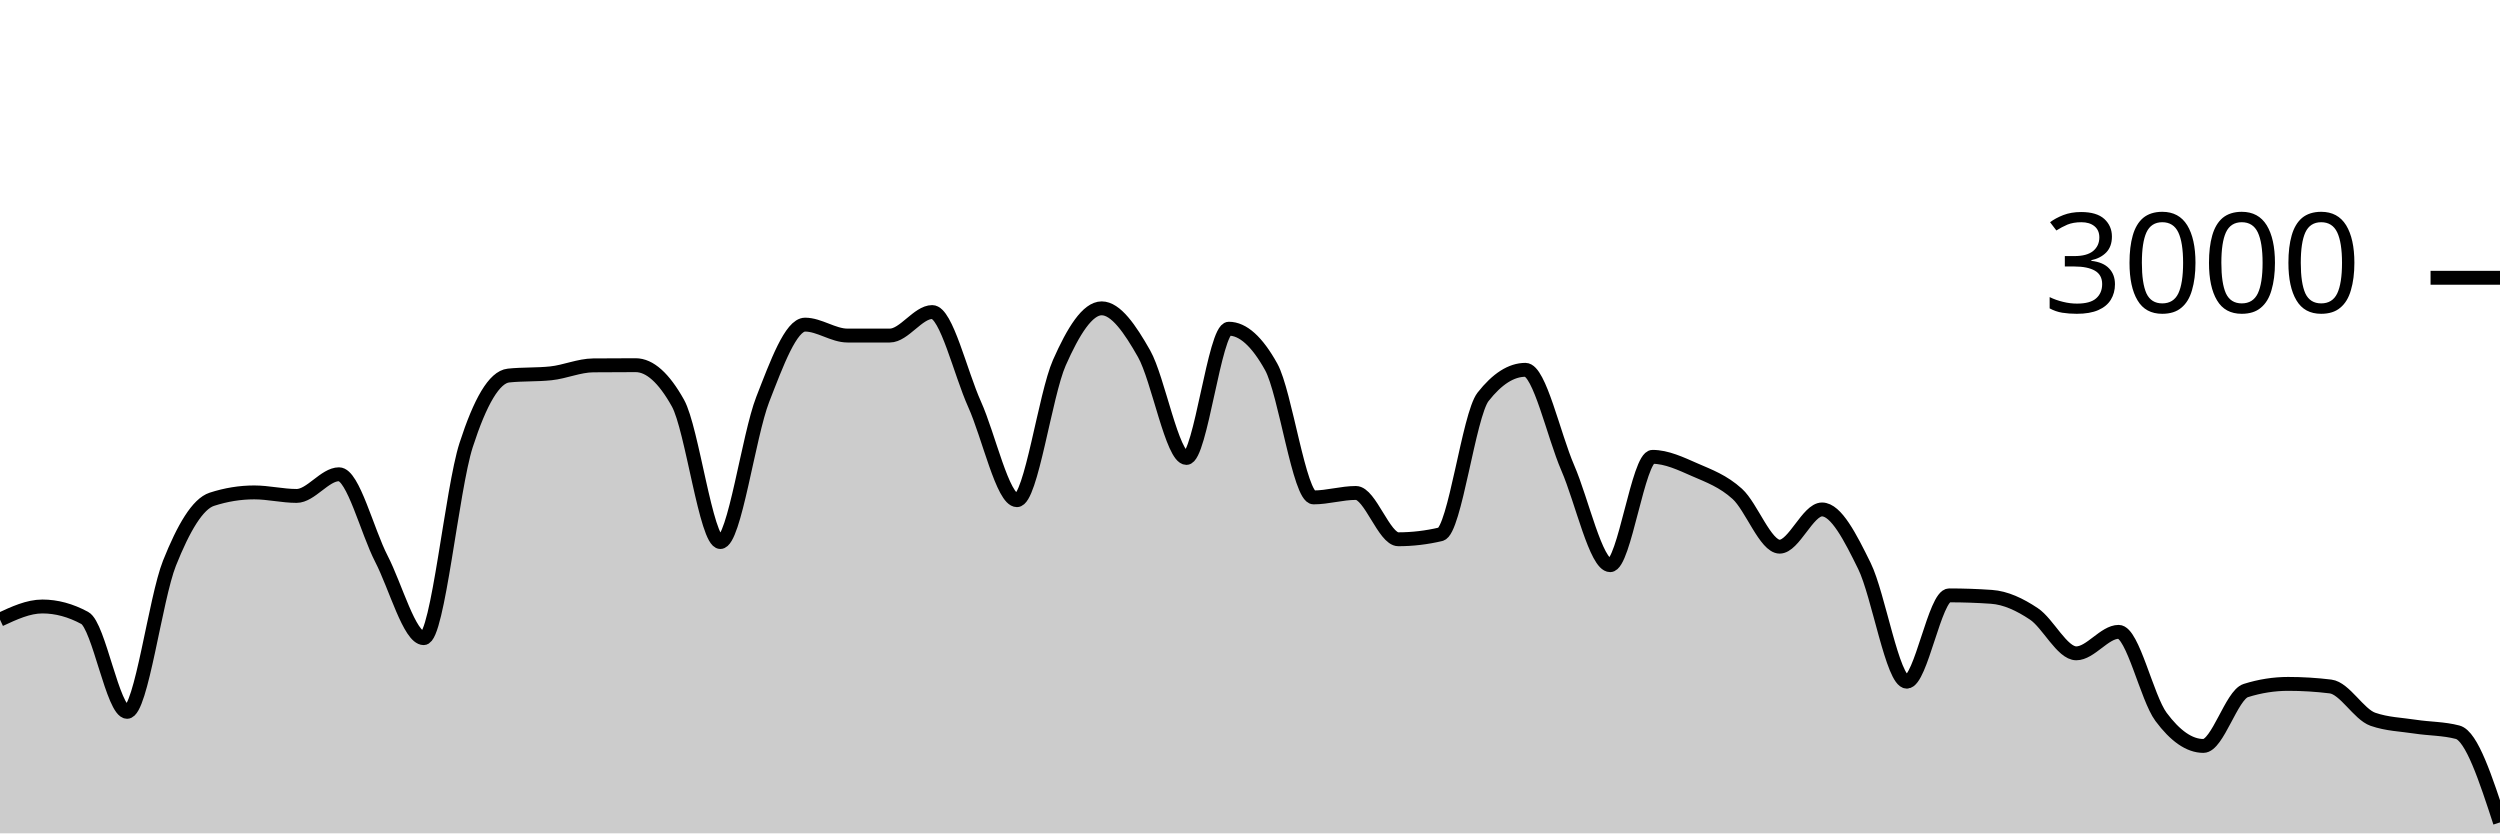
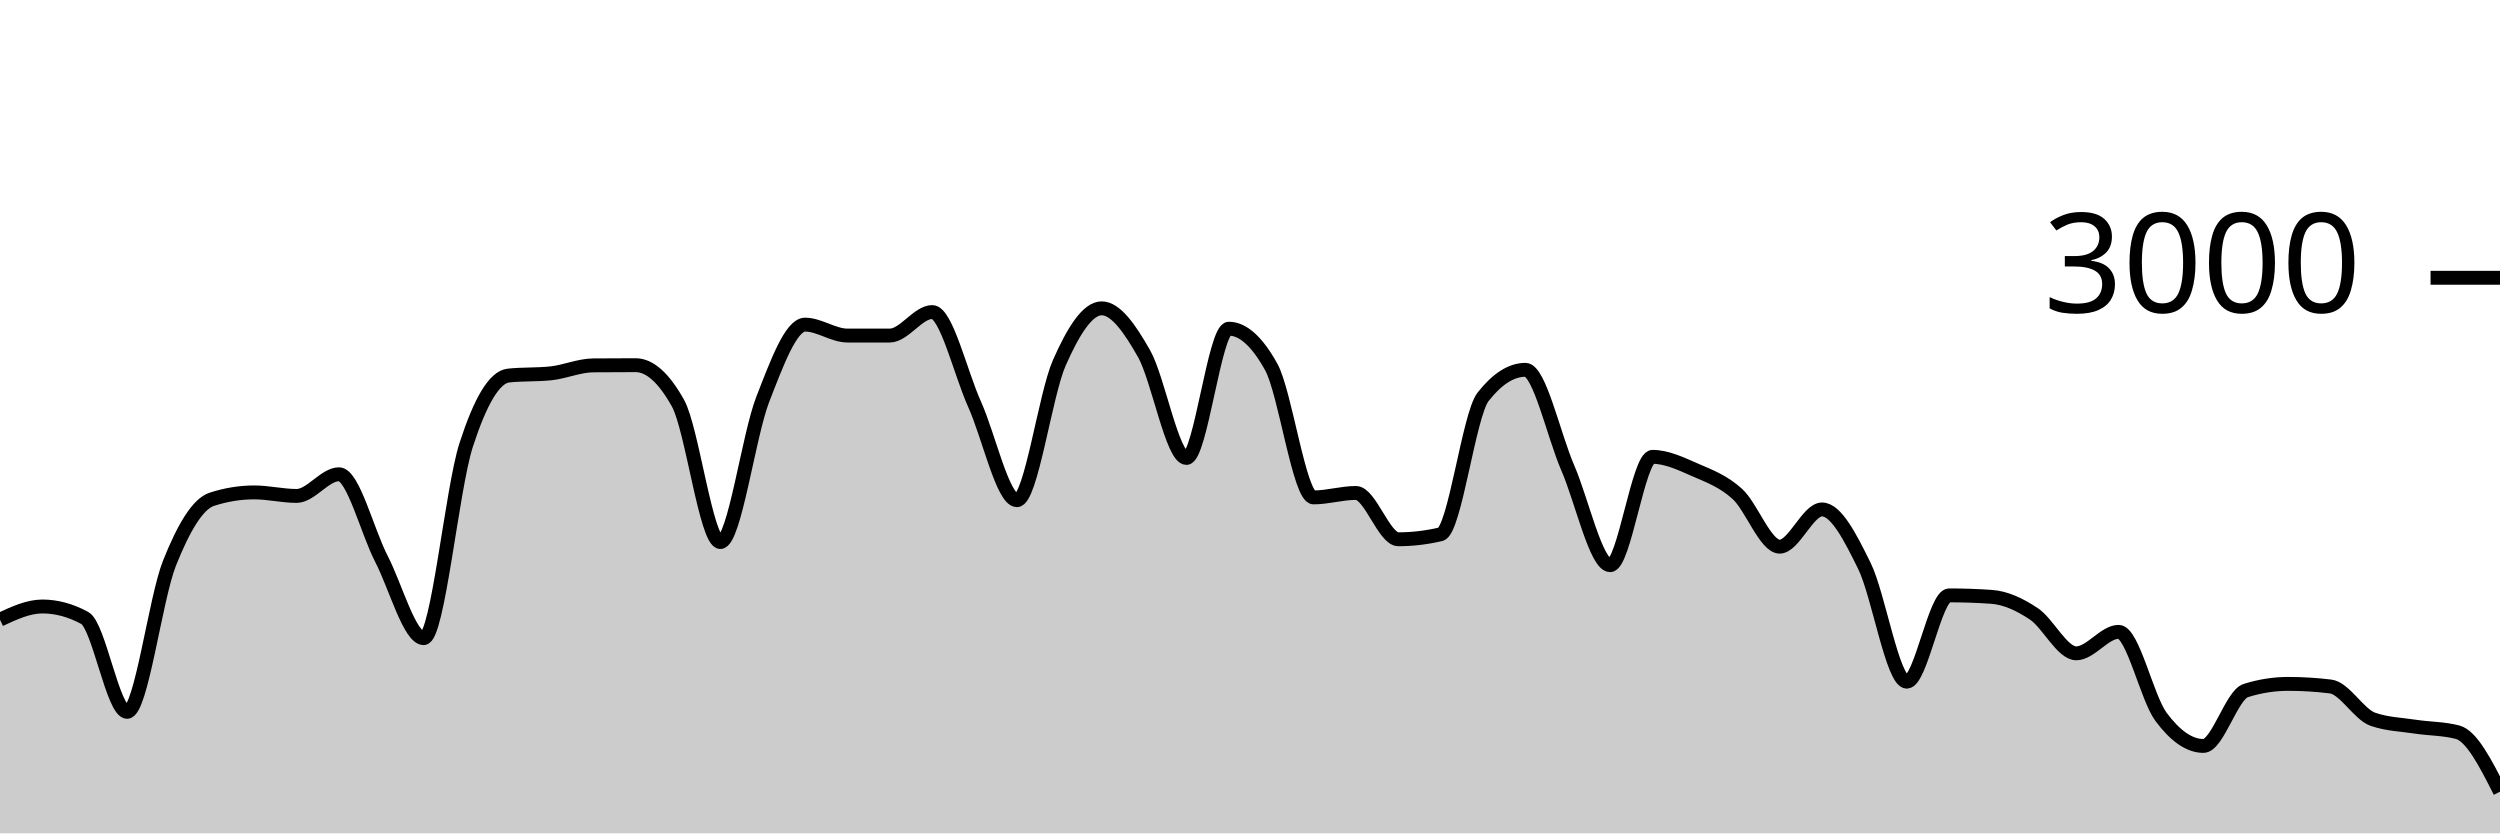
<svg xmlns="http://www.w3.org/2000/svg" viewBox="0 0 180 60">
  <g transform="translate(0,20)">
-     <path class="area" fill="rgba(0, 0, 0, 0.2)" d="M0,24.613C1.017,24.14,2.034,23.667,3.051,23.667C4.068,23.667,5.085,23.942,6.102,24.493C7.119,25.044,8.136,31.253,9.153,31.253C10.169,31.253,11.186,23.098,12.203,20.547C13.22,17.996,14.237,16.276,15.254,15.947C16.271,15.618,17.288,15.453,18.305,15.453C19.322,15.453,20.339,15.707,21.356,15.707C22.373,15.707,23.39,14.147,24.407,14.147C25.424,14.147,26.441,18.26,27.458,20.227C28.475,22.193,29.492,25.947,30.508,25.947C31.525,25.947,32.542,15.204,33.559,12.053C34.576,8.902,35.593,7.147,36.61,7.04C37.627,6.933,38.644,6.987,39.661,6.88C40.678,6.773,41.695,6.316,42.712,6.307C43.729,6.298,44.746,6.293,45.763,6.293C46.78,6.293,47.797,7.204,48.814,9.027C49.831,10.849,50.847,19.027,51.864,19.027C52.881,19.027,53.898,11.369,54.915,8.76C55.932,6.151,56.949,3.373,57.966,3.373C58.983,3.373,60,4.16,61.017,4.16C62.034,4.16,63.051,4.16,64.068,4.16C65.085,4.16,66.102,2.467,67.119,2.467C68.136,2.467,69.153,6.849,70.169,9.107C71.186,11.364,72.203,16.013,73.22,16.013C74.237,16.013,75.254,8.422,76.271,6.12C77.288,3.818,78.305,2.2,79.322,2.2C80.339,2.2,81.356,3.671,82.373,5.467C83.39,7.262,84.407,12.973,85.424,12.973C86.441,12.973,87.458,3.667,88.475,3.667C89.492,3.667,90.508,4.582,91.525,6.413C92.542,8.244,93.559,15.813,94.576,15.813C95.593,15.813,96.61,15.493,97.627,15.493C98.644,15.493,99.661,18.827,100.678,18.827C101.695,18.827,102.712,18.707,103.729,18.467C104.746,18.227,105.763,9.871,106.78,8.573C107.797,7.276,108.814,6.627,109.831,6.627C110.847,6.627,111.864,11.349,112.881,13.693C113.898,16.038,114.915,20.693,115.932,20.693C116.949,20.693,117.966,12.893,118.983,12.893C120,12.893,121.017,13.382,122.034,13.827C123.051,14.271,124.068,14.638,125.085,15.56C126.102,16.482,127.119,19.36,128.136,19.36C129.153,19.36,130.169,16.68,131.186,16.68C132.203,16.68,133.22,18.68,134.237,20.747C135.254,22.813,136.271,29.08,137.288,29.08C138.305,29.08,139.322,22.867,140.339,22.867C141.356,22.867,142.373,22.902,143.39,22.973C144.407,23.044,145.424,23.522,146.441,24.2C147.458,24.878,148.475,27.04,149.492,27.04C150.508,27.04,151.525,25.493,152.542,25.493C153.559,25.493,154.576,30.244,155.593,31.613C156.61,32.982,157.627,33.707,158.644,33.707C159.661,33.707,160.678,30.04,161.695,29.72C162.712,29.4,163.729,29.24,164.746,29.24C165.763,29.24,166.78,29.302,167.797,29.427C168.814,29.551,169.831,31.431,170.847,31.787C171.864,32.142,172.881,32.164,173.898,32.32C174.915,32.476,175.932,32.453,176.949,32.72C177.966,32.987,178.983,36.1,180,39.213L180,40C178.983,40,177.966,40,176.949,40C175.932,40,174.915,40,173.898,40C172.881,40,171.864,40,170.847,40C169.831,40,168.814,40,167.797,40C166.78,40,165.763,40,164.746,40C163.729,40,162.712,40,161.695,40C160.678,40,159.661,40,158.644,40C157.627,40,156.61,40,155.593,40C154.576,40,153.559,40,152.542,40C151.525,40,150.508,40,149.492,40C148.475,40,147.458,40,146.441,40C145.424,40,144.407,40,143.39,40C142.373,40,141.356,40,140.339,40C139.322,40,138.305,40,137.288,40C136.271,40,135.254,40,134.237,40C133.22,40,132.203,40,131.186,40C130.169,40,129.153,40,128.136,40C127.119,40,126.102,40,125.085,40C124.068,40,123.051,40,122.034,40C121.017,40,120,40,118.983,40C117.966,40,116.949,40,115.932,40C114.915,40,113.898,40,112.881,40C111.864,40,110.847,40,109.831,40C108.814,40,107.797,40,106.78,40C105.763,40,104.746,40,103.729,40C102.712,40,101.695,40,100.678,40C99.661,40,98.644,40,97.627,40C96.61,40,95.593,40,94.576,40C93.559,40,92.542,40,91.525,40C90.508,40,89.492,40,88.475,40C87.458,40,86.441,40,85.424,40C84.407,40,83.39,40,82.373,40C81.356,40,80.339,40,79.322,40C78.305,40,77.288,40,76.271,40C75.254,40,74.237,40,73.22,40C72.203,40,71.186,40,70.169,40C69.153,40,68.136,40,67.119,40C66.102,40,65.085,40,64.068,40C63.051,40,62.034,40,61.017,40C60,40,58.983,40,57.966,40C56.949,40,55.932,40,54.915,40C53.898,40,52.881,40,51.864,40C50.847,40,49.831,40,48.814,40C47.797,40,46.78,40,45.763,40C44.746,40,43.729,40,42.712,40C41.695,40,40.678,40,39.661,40C38.644,40,37.627,40,36.61,40C35.593,40,34.576,40,33.559,40C32.542,40,31.525,40,30.508,40C29.492,40,28.475,40,27.458,40C26.441,40,25.424,40,24.407,40C23.39,40,22.373,40,21.356,40C20.339,40,19.322,40,18.305,40C17.288,40,16.271,40,15.254,40C14.237,40,13.22,40,12.203,40C11.186,40,10.169,40,9.153,40C8.136,40,7.119,40,6.102,40C5.085,40,4.068,40,3.051,40C2.034,40,1.017,40,0,40Z" />
-     <path class="line" stroke="black" fill="none" d="M0,24.613C1.017,24.14,2.034,23.667,3.051,23.667C4.068,23.667,5.085,23.942,6.102,24.493C7.119,25.044,8.136,31.253,9.153,31.253C10.169,31.253,11.186,23.098,12.203,20.547C13.22,17.996,14.237,16.276,15.254,15.947C16.271,15.618,17.288,15.453,18.305,15.453C19.322,15.453,20.339,15.707,21.356,15.707C22.373,15.707,23.39,14.147,24.407,14.147C25.424,14.147,26.441,18.26,27.458,20.227C28.475,22.193,29.492,25.947,30.508,25.947C31.525,25.947,32.542,15.204,33.559,12.053C34.576,8.902,35.593,7.147,36.61,7.04C37.627,6.933,38.644,6.987,39.661,6.88C40.678,6.773,41.695,6.316,42.712,6.307C43.729,6.298,44.746,6.293,45.763,6.293C46.78,6.293,47.797,7.204,48.814,9.027C49.831,10.849,50.847,19.027,51.864,19.027C52.881,19.027,53.898,11.369,54.915,8.76C55.932,6.151,56.949,3.373,57.966,3.373C58.983,3.373,60,4.16,61.017,4.16C62.034,4.16,63.051,4.16,64.068,4.16C65.085,4.16,66.102,2.467,67.119,2.467C68.136,2.467,69.153,6.849,70.169,9.107C71.186,11.364,72.203,16.013,73.22,16.013C74.237,16.013,75.254,8.422,76.271,6.12C77.288,3.818,78.305,2.2,79.322,2.2C80.339,2.2,81.356,3.671,82.373,5.467C83.39,7.262,84.407,12.973,85.424,12.973C86.441,12.973,87.458,3.667,88.475,3.667C89.492,3.667,90.508,4.582,91.525,6.413C92.542,8.244,93.559,15.813,94.576,15.813C95.593,15.813,96.61,15.493,97.627,15.493C98.644,15.493,99.661,18.827,100.678,18.827C101.695,18.827,102.712,18.707,103.729,18.467C104.746,18.227,105.763,9.871,106.78,8.573C107.797,7.276,108.814,6.627,109.831,6.627C110.847,6.627,111.864,11.349,112.881,13.693C113.898,16.038,114.915,20.693,115.932,20.693C116.949,20.693,117.966,12.893,118.983,12.893C120,12.893,121.017,13.382,122.034,13.827C123.051,14.271,124.068,14.638,125.085,15.56C126.102,16.482,127.119,19.36,128.136,19.36C129.153,19.36,130.169,16.68,131.186,16.68C132.203,16.68,133.22,18.68,134.237,20.747C135.254,22.813,136.271,29.08,137.288,29.08C138.305,29.08,139.322,22.867,140.339,22.867C141.356,22.867,142.373,22.902,143.39,22.973C144.407,23.044,145.424,23.522,146.441,24.2C147.458,24.878,148.475,27.04,149.492,27.04C150.508,27.04,151.525,25.493,152.542,25.493C153.559,25.493,154.576,30.244,155.593,31.613C156.61,32.982,157.627,33.707,158.644,33.707C159.661,33.707,160.678,30.04,161.695,29.72C162.712,29.4,163.729,29.24,164.746,29.24C165.763,29.24,166.78,29.302,167.797,29.427C168.814,29.551,169.831,31.431,170.847,31.787C171.864,32.142,172.881,32.164,173.898,32.32C174.915,32.476,175.932,32.453,176.949,32.72C177.966,32.987,178.983,36.1,180,39.213" />
+     <path class="area" fill="rgba(0, 0, 0, 0.2)" d="M0,24.613C1.017,24.14,2.034,23.667,3.051,23.667C4.068,23.667,5.085,23.942,6.102,24.493C7.119,25.044,8.136,31.253,9.153,31.253C10.169,31.253,11.186,23.098,12.203,20.547C13.22,17.996,14.237,16.276,15.254,15.947C16.271,15.618,17.288,15.453,18.305,15.453C19.322,15.453,20.339,15.707,21.356,15.707C22.373,15.707,23.39,14.147,24.407,14.147C25.424,14.147,26.441,18.26,27.458,20.227C28.475,22.193,29.492,25.947,30.508,25.947C31.525,25.947,32.542,15.204,33.559,12.053C34.576,8.902,35.593,7.147,36.61,7.04C37.627,6.933,38.644,6.987,39.661,6.88C40.678,6.773,41.695,6.316,42.712,6.307C43.729,6.298,44.746,6.293,45.763,6.293C46.78,6.293,47.797,7.204,48.814,9.027C49.831,10.849,50.847,19.027,51.864,19.027C52.881,19.027,53.898,11.369,54.915,8.76C55.932,6.151,56.949,3.373,57.966,3.373C58.983,3.373,60,4.16,61.017,4.16C62.034,4.16,63.051,4.16,64.068,4.16C65.085,4.16,66.102,2.467,67.119,2.467C68.136,2.467,69.153,6.849,70.169,9.107C71.186,11.364,72.203,16.013,73.22,16.013C74.237,16.013,75.254,8.422,76.271,6.12C77.288,3.818,78.305,2.2,79.322,2.2C80.339,2.2,81.356,3.671,82.373,5.467C83.39,7.262,84.407,12.973,85.424,12.973C86.441,12.973,87.458,3.667,88.475,3.667C89.492,3.667,90.508,4.582,91.525,6.413C92.542,8.244,93.559,15.813,94.576,15.813C95.593,15.813,96.61,15.493,97.627,15.493C98.644,15.493,99.661,18.827,100.678,18.827C101.695,18.827,102.712,18.707,103.729,18.467C104.746,18.227,105.763,9.871,106.78,8.573C107.797,7.276,108.814,6.627,109.831,6.627C110.847,6.627,111.864,11.349,112.881,13.693C113.898,16.038,114.915,20.693,115.932,20.693C116.949,20.693,117.966,12.893,118.983,12.893C120,12.893,121.017,13.382,122.034,13.827C123.051,14.271,124.068,14.638,125.085,15.56C126.102,16.482,127.119,19.36,128.136,19.36C129.153,19.36,130.169,16.68,131.186,16.68C132.203,16.68,133.22,18.68,134.237,20.747C135.254,22.813,136.271,29.08,137.288,29.08C138.305,29.08,139.322,22.867,140.339,22.867C141.356,22.867,142.373,22.902,143.39,22.973C144.407,23.044,145.424,23.522,146.441,24.2C147.458,24.878,148.475,27.04,149.492,27.04C150.508,27.04,151.525,25.493,152.542,25.493C153.559,25.493,154.576,30.244,155.593,31.613C156.61,32.982,157.627,33.707,158.644,33.707C159.661,33.707,160.678,30.04,161.695,29.72C162.712,29.4,163.729,29.24,164.746,29.24C165.763,29.24,166.78,29.302,167.797,29.427C168.814,29.551,169.831,31.431,170.847,31.787C171.864,32.142,172.881,32.164,173.898,32.32C174.915,32.476,175.932,32.453,176.949,32.72C177.966,32.987,178.983,34.993,180,37L180,40C178.983,40,177.966,40,176.949,40C175.932,40,174.915,40,173.898,40C172.881,40,171.864,40,170.847,40C169.831,40,168.814,40,167.797,40C166.78,40,165.763,40,164.746,40C163.729,40,162.712,40,161.695,40C160.678,40,159.661,40,158.644,40C157.627,40,156.61,40,155.593,40C154.576,40,153.559,40,152.542,40C151.525,40,150.508,40,149.492,40C148.475,40,147.458,40,146.441,40C145.424,40,144.407,40,143.39,40C142.373,40,141.356,40,140.339,40C139.322,40,138.305,40,137.288,40C136.271,40,135.254,40,134.237,40C133.22,40,132.203,40,131.186,40C130.169,40,129.153,40,128.136,40C127.119,40,126.102,40,125.085,40C124.068,40,123.051,40,122.034,40C121.017,40,120,40,118.983,40C117.966,40,116.949,40,115.932,40C114.915,40,113.898,40,112.881,40C111.864,40,110.847,40,109.831,40C108.814,40,107.797,40,106.78,40C105.763,40,104.746,40,103.729,40C102.712,40,101.695,40,100.678,40C99.661,40,98.644,40,97.627,40C96.61,40,95.593,40,94.576,40C93.559,40,92.542,40,91.525,40C90.508,40,89.492,40,88.475,40C87.458,40,86.441,40,85.424,40C84.407,40,83.39,40,82.373,40C81.356,40,80.339,40,79.322,40C78.305,40,77.288,40,76.271,40C75.254,40,74.237,40,73.22,40C72.203,40,71.186,40,70.169,40C69.153,40,68.136,40,67.119,40C66.102,40,65.085,40,64.068,40C63.051,40,62.034,40,61.017,40C60,40,58.983,40,57.966,40C56.949,40,55.932,40,54.915,40C53.898,40,52.881,40,51.864,40C50.847,40,49.831,40,48.814,40C47.797,40,46.78,40,45.763,40C44.746,40,43.729,40,42.712,40C41.695,40,40.678,40,39.661,40C38.644,40,37.627,40,36.61,40C35.593,40,34.576,40,33.559,40C32.542,40,31.525,40,30.508,40C29.492,40,28.475,40,27.458,40C26.441,40,25.424,40,24.407,40C23.39,40,22.373,40,21.356,40C20.339,40,19.322,40,18.305,40C17.288,40,16.271,40,15.254,40C14.237,40,13.22,40,12.203,40C11.186,40,10.169,40,9.153,40C8.136,40,7.119,40,6.102,40C5.085,40,4.068,40,3.051,40C2.034,40,1.017,40,0,40Z" />
+     <path class="line" stroke="black" fill="none" d="M0,24.613C1.017,24.14,2.034,23.667,3.051,23.667C4.068,23.667,5.085,23.942,6.102,24.493C7.119,25.044,8.136,31.253,9.153,31.253C10.169,31.253,11.186,23.098,12.203,20.547C13.22,17.996,14.237,16.276,15.254,15.947C16.271,15.618,17.288,15.453,18.305,15.453C19.322,15.453,20.339,15.707,21.356,15.707C22.373,15.707,23.39,14.147,24.407,14.147C25.424,14.147,26.441,18.26,27.458,20.227C28.475,22.193,29.492,25.947,30.508,25.947C31.525,25.947,32.542,15.204,33.559,12.053C34.576,8.902,35.593,7.147,36.61,7.04C37.627,6.933,38.644,6.987,39.661,6.88C40.678,6.773,41.695,6.316,42.712,6.307C43.729,6.298,44.746,6.293,45.763,6.293C46.78,6.293,47.797,7.204,48.814,9.027C49.831,10.849,50.847,19.027,51.864,19.027C52.881,19.027,53.898,11.369,54.915,8.76C55.932,6.151,56.949,3.373,57.966,3.373C58.983,3.373,60,4.16,61.017,4.16C62.034,4.16,63.051,4.16,64.068,4.16C65.085,4.16,66.102,2.467,67.119,2.467C68.136,2.467,69.153,6.849,70.169,9.107C71.186,11.364,72.203,16.013,73.22,16.013C74.237,16.013,75.254,8.422,76.271,6.12C77.288,3.818,78.305,2.2,79.322,2.2C80.339,2.2,81.356,3.671,82.373,5.467C83.39,7.262,84.407,12.973,85.424,12.973C86.441,12.973,87.458,3.667,88.475,3.667C89.492,3.667,90.508,4.582,91.525,6.413C92.542,8.244,93.559,15.813,94.576,15.813C95.593,15.813,96.61,15.493,97.627,15.493C98.644,15.493,99.661,18.827,100.678,18.827C101.695,18.827,102.712,18.707,103.729,18.467C104.746,18.227,105.763,9.871,106.78,8.573C107.797,7.276,108.814,6.627,109.831,6.627C110.847,6.627,111.864,11.349,112.881,13.693C113.898,16.038,114.915,20.693,115.932,20.693C116.949,20.693,117.966,12.893,118.983,12.893C120,12.893,121.017,13.382,122.034,13.827C123.051,14.271,124.068,14.638,125.085,15.56C126.102,16.482,127.119,19.36,128.136,19.36C129.153,19.36,130.169,16.68,131.186,16.68C132.203,16.68,133.22,18.68,134.237,20.747C135.254,22.813,136.271,29.08,137.288,29.08C138.305,29.08,139.322,22.867,140.339,22.867C141.356,22.867,142.373,22.902,143.39,22.973C144.407,23.044,145.424,23.522,146.441,24.2C147.458,24.878,148.475,27.04,149.492,27.04C150.508,27.04,151.525,25.493,152.542,25.493C153.559,25.493,154.576,30.244,155.593,31.613C156.61,32.982,157.627,33.707,158.644,33.707C159.661,33.707,160.678,30.04,161.695,29.72C162.712,29.4,163.729,29.24,164.746,29.24C165.763,29.24,166.78,29.302,167.797,29.427C168.814,29.551,169.831,31.431,170.847,31.787C171.864,32.142,172.881,32.164,173.898,32.32C174.915,32.476,175.932,32.453,176.949,32.72C177.966,32.987,178.983,34.993,180,37" />
    <path class="axis-ceiling" stroke-width="1" stroke="black" fill="none" d="M175,0L180,0" />
    <text class="axis-ceiling-label" font-family="sans-serif" text-anchor="end" font-size="10px" x="170" y="2.5">3000</text>
  </g>
</svg>
